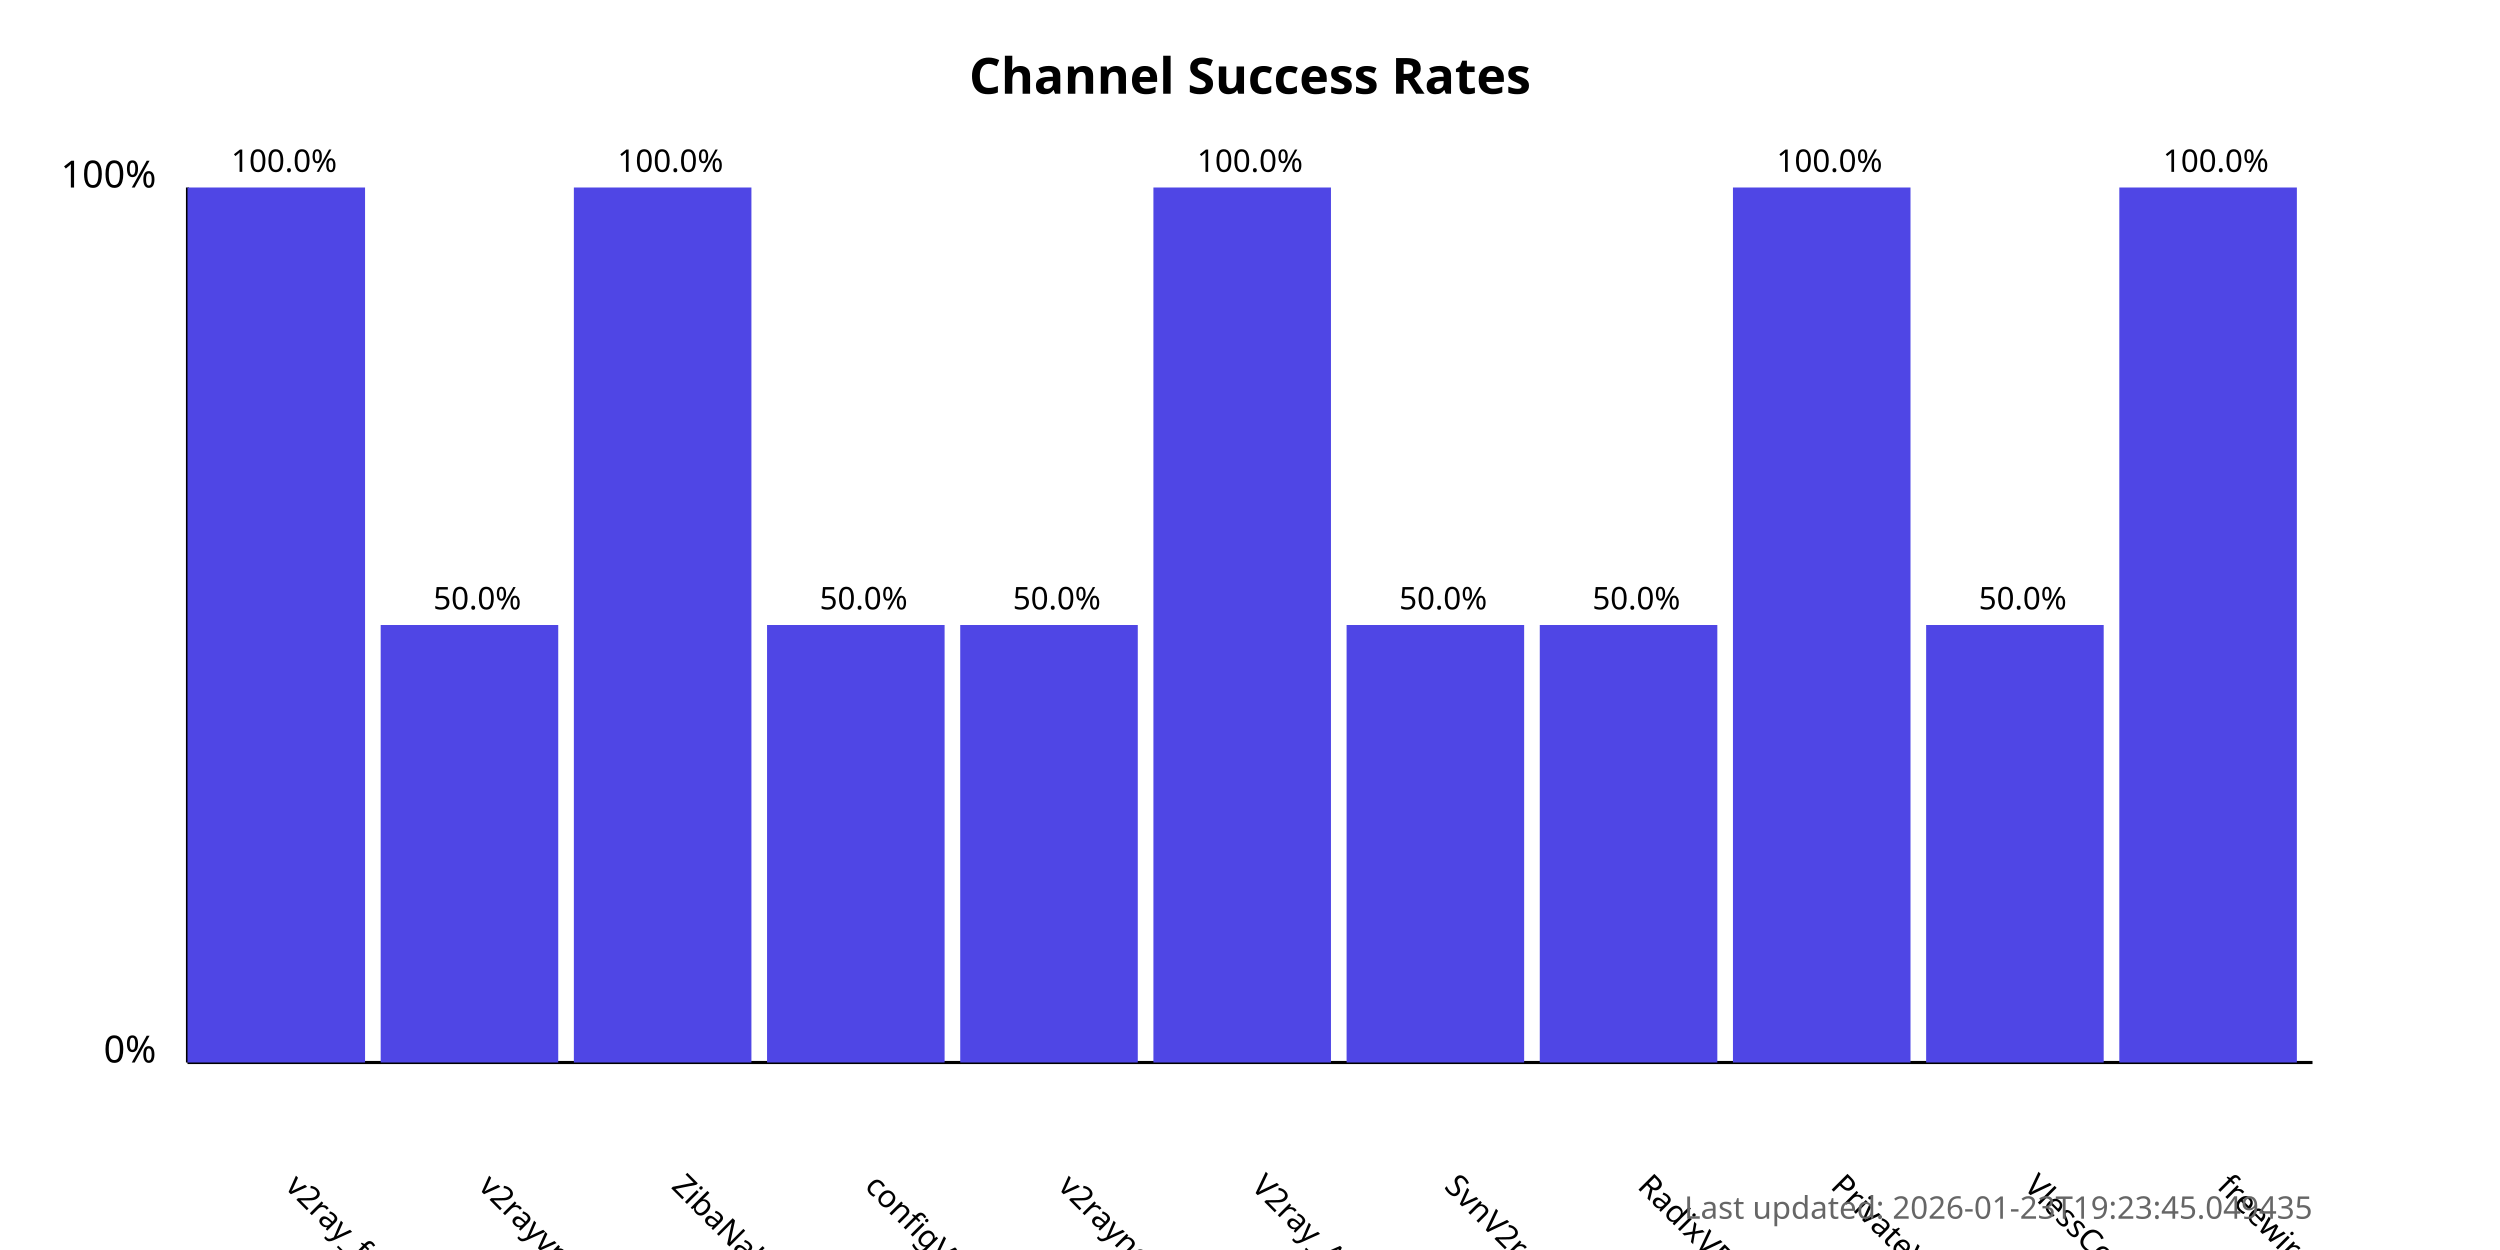
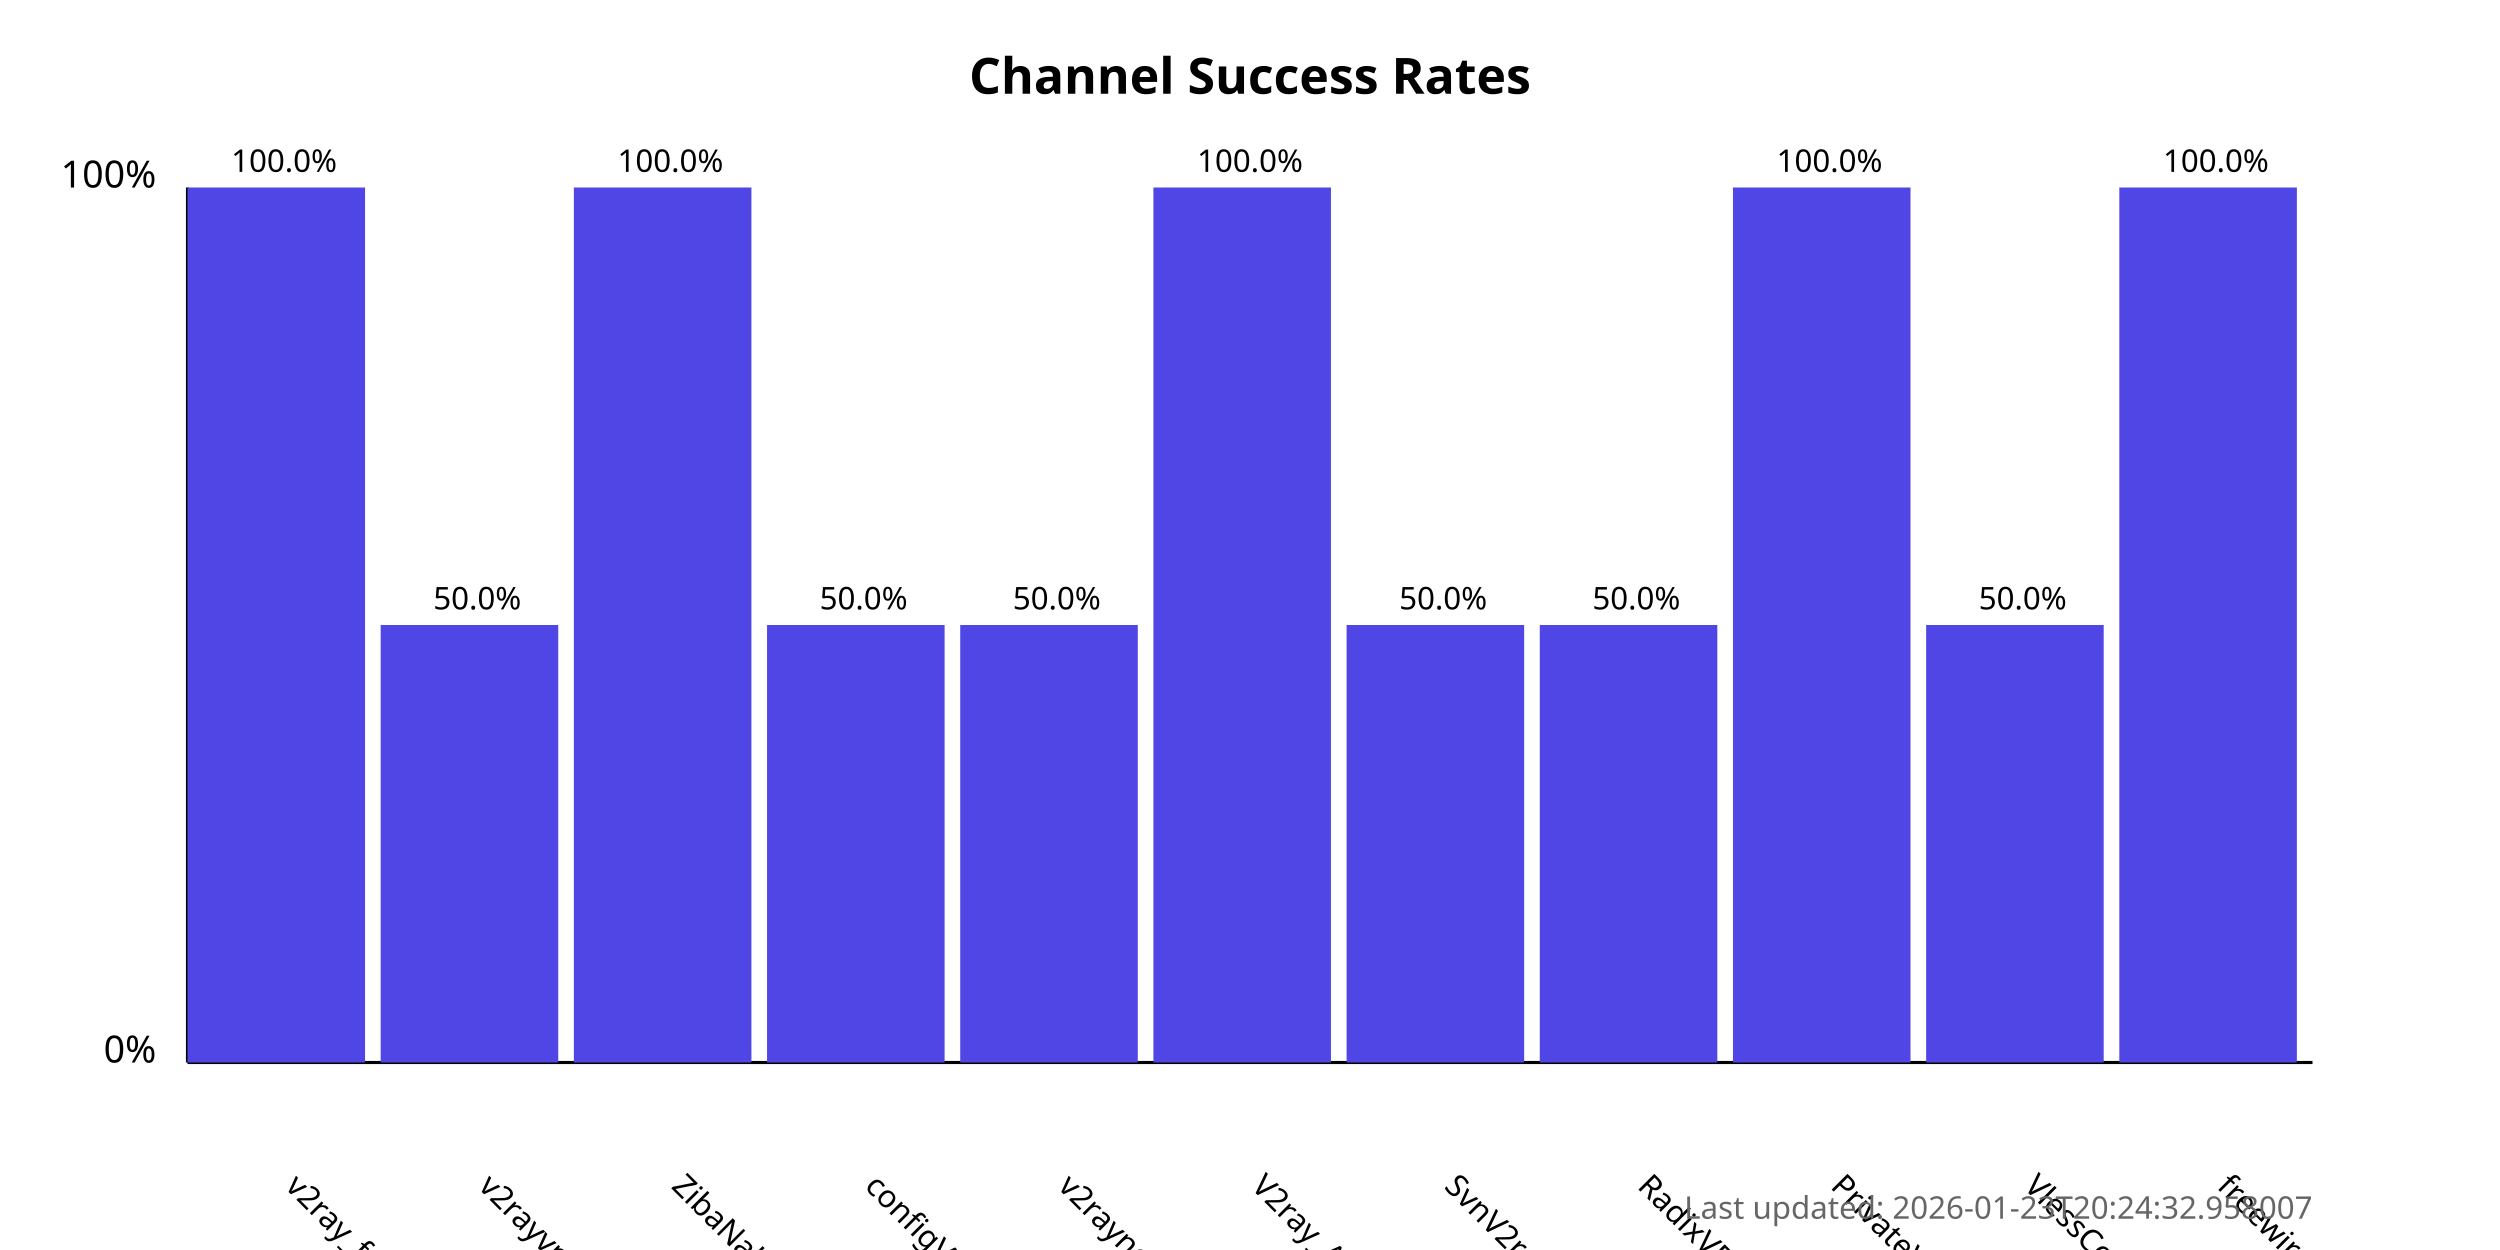
<svg xmlns="http://www.w3.org/2000/svg" width="800" height="400">
  <style>
            .chart-title { font: bold 16px sans-serif; }
            .axis-label { font: 12px sans-serif; }
            .tick-label { font: 10px sans-serif; }
            .bar { fill: #4f46e5; }
            .bar:hover { fill: #6366f1; }
            .timestamp { font: 10px sans-serif; fill: #666; }
        </style>
  <text x="400.0" y="30" text-anchor="middle" class="chart-title">
            Channel Success Rates
        </text>
  <line x1="60" y1="340" x2="60" y2="60" stroke="black" stroke-width="1" />
  <line x1="60" y1="340" x2="740" y2="340" stroke="black" stroke-width="1" />
  <text x="50" y="340" text-anchor="end" class="axis-label">0%</text>
  <text x="50" y="60" text-anchor="end" class="axis-label">100%</text>
  <g>
    <rect x="60" y="60.0" width="56.818" height="280.0" class="bar" />
    <text x="90.909" y="380" transform="rotate(45, 90.90909, 380)" text-anchor="start" class="tick-label">
                v2ray_free_conf
            </text>
    <text x="90.909" y="55.0" text-anchor="middle" class="tick-label">
                100.0%
            </text>
  </g>
  <g>
    <rect x="121.818" y="200.0" width="56.818" height="140.0" class="bar" />
    <text x="152.727" y="380" transform="rotate(45, 152.7273, 380)" text-anchor="start" class="tick-label">
                v2rayvpno
            </text>
    <text x="152.727" y="195.0" text-anchor="middle" class="tick-label">
                50.0%
            </text>
  </g>
  <g>
    <rect x="183.636" y="60.0" width="56.818" height="280.0" class="bar" />
    <text x="214.545" y="380" transform="rotate(45, 214.5455, 380)" text-anchor="start" class="tick-label">
                ZibaNabz
            </text>
    <text x="214.545" y="55.0" text-anchor="middle" class="tick-label">
                100.0%
            </text>
  </g>
  <g>
    <rect x="245.455" y="200.0" width="56.818" height="140.0" class="bar" />
    <text x="276.364" y="380" transform="rotate(45, 276.3636, 380)" text-anchor="start" class="tick-label">
                configV2rayForFree
            </text>
    <text x="276.364" y="195.0" text-anchor="middle" class="tick-label">
                50.0%
            </text>
  </g>
  <g>
    <rect x="307.273" y="200.0" width="56.818" height="140.0" class="bar" />
    <text x="338.182" y="380" transform="rotate(45, 338.1818, 380)" text-anchor="start" class="tick-label">
                v2rayngvpn
            </text>
    <text x="338.182" y="195.0" text-anchor="middle" class="tick-label">
                50.0%
            </text>
  </g>
  <g>
    <rect x="369.091" y="60.0" width="56.818" height="280.0" class="bar" />
    <text x="400.0" y="380" transform="rotate(45, 400.0, 380)" text-anchor="start" class="tick-label">
                V2ray_Alpha
            </text>
    <text x="400.0" y="55.0" text-anchor="middle" class="tick-label">
                100.0%
            </text>
  </g>
  <g>
    <rect x="430.909" y="200.0" width="56.818" height="140.0" class="bar" />
    <text x="461.818" y="380" transform="rotate(45, 461.8182, 380)" text-anchor="start" class="tick-label">
                SvnV2ray
            </text>
    <text x="461.818" y="195.0" text-anchor="middle" class="tick-label">
                50.0%
            </text>
  </g>
  <g>
    <rect x="492.727" y="200.0" width="56.818" height="140.0" class="bar" />
    <text x="523.636" y="380" transform="rotate(45, 523.6364, 380)" text-anchor="start" class="tick-label">
                RadixVPN
            </text>
    <text x="523.636" y="195.0" text-anchor="middle" class="tick-label">
                50.0%
            </text>
  </g>
  <g>
    <rect x="554.545" y="60.0" width="56.818" height="280.0" class="bar" />
    <text x="585.455" y="380" transform="rotate(45, 585.4545, 380)" text-anchor="start" class="tick-label">
                PrivateVPNs
            </text>
    <text x="585.455" y="55.0" text-anchor="middle" class="tick-label">
                100.0%
            </text>
  </g>
  <g>
    <rect x="616.364" y="200.0" width="56.818" height="140.0" class="bar" />
    <text x="647.273" y="380" transform="rotate(45, 647.2727, 380)" text-anchor="start" class="tick-label">
                VlessConfig
            </text>
    <text x="647.273" y="195.0" text-anchor="middle" class="tick-label">
                50.0%
            </text>
  </g>
  <g>
    <rect x="678.182" y="60.0" width="56.818" height="280.0" class="bar" />
    <text x="709.091" y="380" transform="rotate(45, 709.0909, 380)" text-anchor="start" class="tick-label">
                freewireguard
            </text>
    <text x="709.091" y="55.0" text-anchor="middle" class="tick-label">
                100.0%
            </text>
  </g>
  <text x="740" y="390" text-anchor="end" class="timestamp">
-             Last updated: 2026-01-23T19:23:45.049435
+             Last updated: 2026-01-23T20:24:32.958007
        </text>
</svg>
